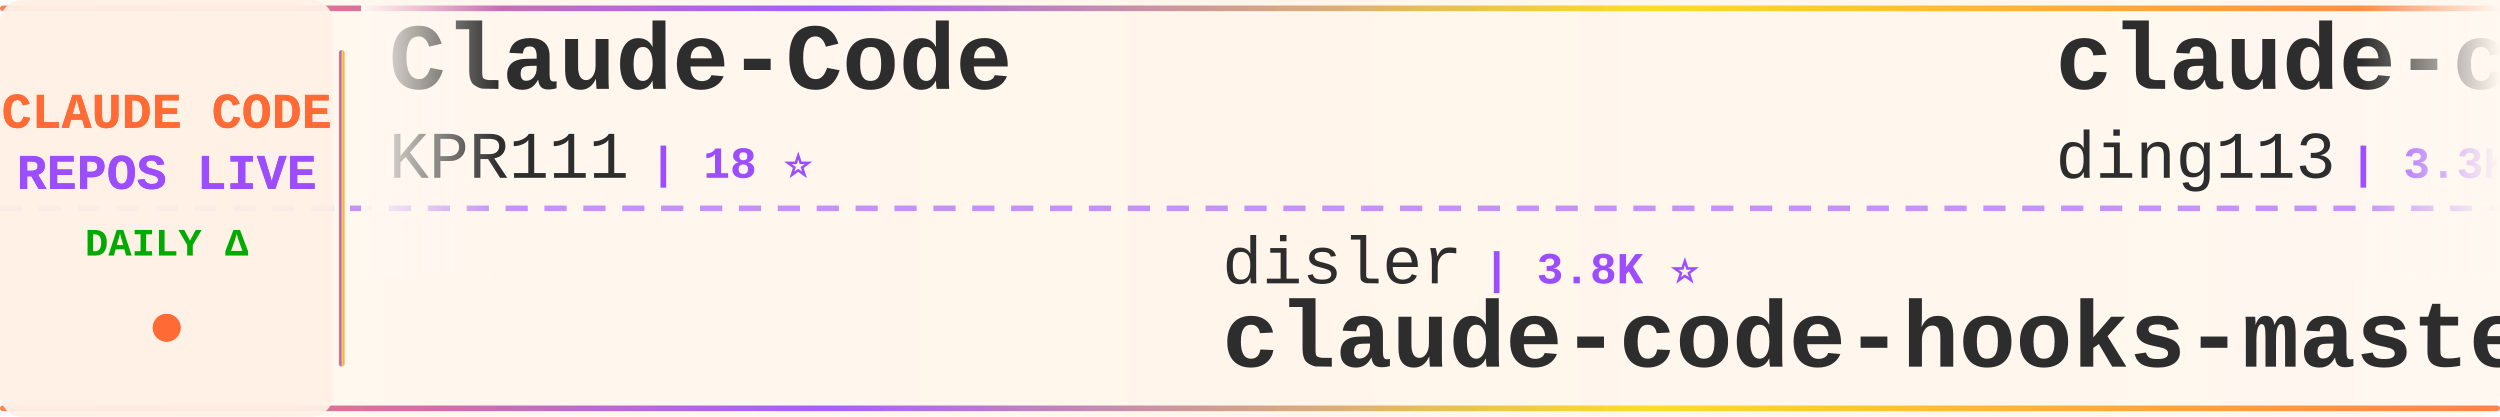
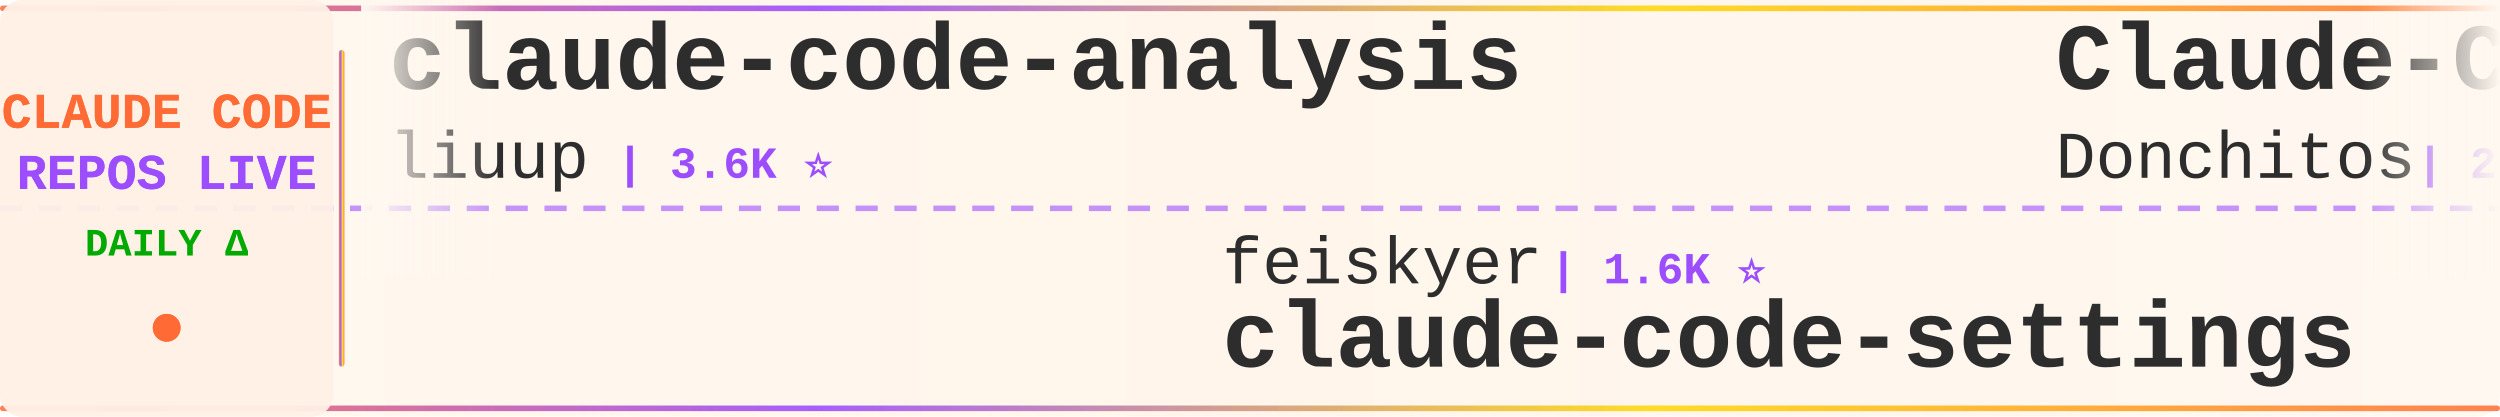
<svg xmlns="http://www.w3.org/2000/svg" width="900" height="150">
  <defs>
    <linearGradient id="tickerBg" x1="0%" y1="0%" x2="100%" y2="0%">
      <stop offset="0%" style="stop-color:#fff8f0;stop-opacity:0.98" />
      <stop offset="50%" style="stop-color:#fff5eb;stop-opacity:1" />
      <stop offset="100%" style="stop-color:#fff8f0;stop-opacity:0.98" />
    </linearGradient>
    <linearGradient id="borderGrad" x1="0%" y1="0%" x2="100%" y2="0%">
      <stop offset="0%" style="stop-color:#FF6B35;stop-opacity:0.85">
        <animate attributeName="stop-opacity" values="0.85;1;0.85" dur="2s" repeatCount="indefinite" />
      </stop>
      <stop offset="33%" style="stop-color:#9C4EFF;stop-opacity:0.9">
        <animate attributeName="stop-opacity" values="0.9;1;0.9" dur="2.2s" repeatCount="indefinite" />
      </stop>
      <stop offset="66%" style="stop-color:#FFD700;stop-opacity:0.85">
        <animate attributeName="stop-opacity" values="0.85;1;0.85" dur="1.8s" repeatCount="indefinite" />
      </stop>
      <stop offset="100%" style="stop-color:#FF6B35;stop-opacity:0.85">
        <animate attributeName="stop-opacity" values="0.85;1;0.85" dur="2s" repeatCount="indefinite" />
      </stop>
    </linearGradient>
    <filter id="textGlow">
      <feGaussianBlur stdDeviation="0.15" result="coloredBlur" />
      <feMerge>
        <feMergeNode in="coloredBlur" />
        <feMergeNode in="SourceGraphic" />
      </feMerge>
    </filter>
    <filter id="metricGlow">
      <feGaussianBlur stdDeviation="0.2" result="coloredBlur" />
      <feMerge>
        <feMergeNode in="coloredBlur" />
        <feMergeNode in="SourceGraphic" />
      </feMerge>
    </filter>
    <linearGradient id="leftFade" x1="0%" y1="0%" x2="100%" y2="0%">
      <stop offset="0%" style="stop-color:#fff8f0;stop-opacity:1" />
      <stop offset="100%" style="stop-color:#fff8f0;stop-opacity:0" />
    </linearGradient>
    <linearGradient id="rightFade" x1="0%" y1="0%" x2="100%" y2="0%">
      <stop offset="0%" style="stop-color:#fff8f0;stop-opacity:0" />
      <stop offset="100%" style="stop-color:#fff8f0;stop-opacity:1" />
    </linearGradient>
  </defs>
  <rect width="900" height="150" fill="url(#tickerBg)" rx="8" />
  <rect x="0" y="2" width="900" height="2" fill="url(#borderGrad)" rx="1" />
  <rect x="0" y="146" width="900" height="2" fill="url(#borderGrad)" rx="1" />
  <line x1="0" y1="75" x2="900" y2="75" stroke="#9C4EFF" stroke-width="2" stroke-dasharray="8 6" opacity="0.6" />
  <rect x="0" y="0" width="120" height="150" fill="#fff0e6" opacity="0.95" rx="8" />
  <text x="60" y="46" font-family="'Courier New', monospace" font-size="18" font-weight="bold" fill="#FF6B35" text-anchor="middle" filter="url(#textGlow)">
    CLAUDE CODE
  </text>
  <text x="60" y="68" font-family="'Courier New', monospace" font-size="18" font-weight="bold" fill="#9C4EFF" text-anchor="middle" filter="url(#textGlow)">
    REPOS LIVE
  </text>
  <text x="60" y="92" font-family="'Courier New', monospace" font-size="14" font-weight="bold" fill="#00aa00" text-anchor="middle">
    DAILY Δ
  </text>
  <circle cx="60" cy="118" r="5" fill="#FF6B35" filter="url(#metricGlow)">
    <animate attributeName="r" values="4;6;4" dur="1.5s" repeatCount="indefinite" />
    <animate attributeName="opacity" values="0.6;1;0.6" dur="1.5s" repeatCount="indefinite" />
  </circle>
  <rect x="122" y="18" width="2" height="114" fill="url(#borderGrad)" rx="1" />
  <clipPath id="tickerClip">
    <rect x="130" y="0" width="770" height="150" />
  </clipPath>
  <g clip-path="url(#tickerClip)">
    <g id="tickerItems">
      <animateTransform attributeName="transform" attributeType="XML" type="translate" from="0 0" to="-3000 0" dur="54s" repeatCount="indefinite" />
      <g transform="translate(0, 0)">
-         <text x="140" y="32" font-family="'Courier New', monospace" font-size="34" font-weight="bold" fill="#2d2d2d">Claude-Code</text>
-         <text x="140" y="64" font-family="'Courier New', monospace" font-size="24" font-weight="normal" fill="#2d2d2d" opacity="1.0">KPR111</text>
-         <text x="234" y="64" font-family="'Courier New', monospace" font-size="16" font-weight="bold" fill="#9C4EFF"> | 18 ⭐</text>
+         <text x="140" y="32" font-family="'Courier New', monospace" font-size="34" font-weight="bold" fill="#2d2d2d">claude-code-analysis</text>
+         <text x="140" y="64" font-family="'Courier New', monospace" font-size="24" font-weight="normal" fill="#2d2d2d" opacity="1.0">liuup</text>
+         <text x="222" y="64" font-family="'Courier New', monospace" font-size="16" font-weight="bold" fill="#9C4EFF"> | 3.6K ⭐</text>
      </g>
      <g transform="translate(300, 0)">
-         <text x="140" y="102" font-family="'Courier New', monospace" font-size="24" font-weight="normal" fill="#2d2d2d" opacity="1.0">disler</text>
-         <text x="234" y="102" font-family="'Courier New', monospace" font-size="16" font-weight="bold" fill="#9C4EFF"> | 3.8K ⭐</text>
-         <text x="140" y="132" font-family="'Courier New', monospace" font-size="34" font-weight="bold" fill="#2d2d2d">claude-code-hooks-master...</text>
+         <text x="140" y="102" font-family="'Courier New', monospace" font-size="24" font-weight="normal" fill="#2d2d2d" opacity="1.0">feiskyer</text>
+         <text x="258" y="102" font-family="'Courier New', monospace" font-size="16" font-weight="bold" fill="#9C4EFF"> | 1.6K ⭐</text>
+         <text x="140" y="132" font-family="'Courier New', monospace" font-size="34" font-weight="bold" fill="#2d2d2d">claude-code-settings</text>
      </g>
      <g transform="translate(600, 0)">
-         <text x="140" y="32" font-family="'Courier New', monospace" font-size="34" font-weight="bold" fill="#2d2d2d">claude-code-hub</text>
-         <text x="140" y="64" font-family="'Courier New', monospace" font-size="24" font-weight="normal" fill="#2d2d2d" opacity="1.0">ding113</text>
-         <text x="246" y="64" font-family="'Courier New', monospace" font-size="16" font-weight="bold" fill="#9C4EFF"> | 3.3K ⭐</text>
+         <text x="140" y="32" font-family="'Courier New', monospace" font-size="34" font-weight="bold" fill="#2d2d2d">Claude-Code-Game-Studios</text>
+         <text x="140" y="64" font-family="'Courier New', monospace" font-size="24" font-weight="normal" fill="#2d2d2d" opacity="1.0">Donchitos</text>
+         <text x="270" y="64" font-family="'Courier New', monospace" font-size="16" font-weight="bold" fill="#9C4EFF"> | 23.4K ⭐ +1</text>
      </g>
      <g transform="translate(900, 0)">
-         <text x="140" y="102" font-family="'Courier New', monospace" font-size="24" font-weight="normal" fill="#2d2d2d" opacity="1.0">sugyan</text>
-         <text x="234" y="102" font-family="'Courier New', monospace" font-size="16" font-weight="bold" fill="#9C4EFF"> | 1.1K ⭐</text>
-         <text x="140" y="132" font-family="'Courier New', monospace" font-size="34" font-weight="bold" fill="#2d2d2d">claude-code-webui</text>
+         <text x="140" y="102" font-family="'Courier New', monospace" font-size="24" font-weight="normal" fill="#2d2d2d" opacity="1.0">shanraisshan</text>
+         <text x="306" y="102" font-family="'Courier New', monospace" font-size="16" font-weight="bold" fill="#9C4EFF"> | 63.4K ⭐ +1</text>
+         <text x="140" y="132" font-family="'Courier New', monospace" font-size="34" font-weight="bold" fill="#2d2d2d">claude-code-best-practic...</text>
      </g>
      <g transform="translate(1200, 0)">
+         <text x="140" y="32" font-family="'Courier New', monospace" font-size="34" font-weight="bold" fill="#2d2d2d">claude-code-source</text>
+         <text x="140" y="64" font-family="'Courier New', monospace" font-size="24" font-weight="normal" fill="#2d2d2d" opacity="1.0">JrCx7scC</text>
+         <text x="258" y="64" font-family="'Courier New', monospace" font-size="16" font-weight="bold" fill="#9C4EFF"> | 371 ⭐</text>
+       </g>
+       <g transform="translate(1500, 0)">
+         <text x="140" y="102" font-family="'Courier New', monospace" font-size="24" font-weight="normal" fill="#2d2d2d" opacity="1.0">wanshuiyin</text>
+         <text x="282" y="102" font-family="'Courier New', monospace" font-size="16" font-weight="bold" fill="#9C4EFF"> | 13.8K ⭐ +5</text>
+         <text x="140" y="132" font-family="'Courier New', monospace" font-size="34" font-weight="bold" fill="#2d2d2d">Auto-claude-code-researc...</text>
+       </g>
+       <g transform="translate(1800, 0)">
        <text x="140" y="32" font-family="'Courier New', monospace" font-size="34" font-weight="bold" fill="#2d2d2d">Open-ClaudeCode</text>
        <text x="140" y="64" font-family="'Courier New', monospace" font-size="24" font-weight="normal" fill="#2d2d2d" opacity="1.0">LING71671</text>
        <text x="270" y="64" font-family="'Courier New', monospace" font-size="16" font-weight="bold" fill="#9C4EFF"> | 926 ⭐</text>
      </g>
-       <g transform="translate(1500, 0)">
-         <text x="140" y="102" font-family="'Courier New', monospace" font-size="24" font-weight="normal" fill="#2d2d2d" opacity="1.0">lintsinghua</text>
-         <text x="294" y="102" font-family="'Courier New', monospace" font-size="16" font-weight="bold" fill="#9C4EFF"> | 4.0K ⭐ +1</text>
-         <text x="140" y="132" font-family="'Courier New', monospace" font-size="34" font-weight="bold" fill="#2d2d2d">claude-code-book</text>
-       </g>
-       <g transform="translate(1800, 0)">
-         <text x="140" y="32" font-family="'Courier New', monospace" font-size="34" font-weight="bold" fill="#2d2d2d">edmunds-claude-code</text>
-         <text x="140" y="64" font-family="'Courier New', monospace" font-size="24" font-weight="normal" fill="#2d2d2d" opacity="1.0">edmund-io</text>
-         <text x="270" y="64" font-family="'Courier New', monospace" font-size="16" font-weight="bold" fill="#9C4EFF"> | 1.5K ⭐</text>
-       </g>
      <g transform="translate(2100, 0)">
-         <text x="140" y="102" font-family="'Courier New', monospace" font-size="24" font-weight="normal" fill="#2d2d2d" opacity="1.0">huangserva</text>
-         <text x="282" y="102" font-family="'Courier New', monospace" font-size="16" font-weight="bold" fill="#9C4EFF"> | 624 ⭐</text>
-         <text x="140" y="132" font-family="'Courier New', monospace" font-size="34" font-weight="bold" fill="#2d2d2d">claude-code-cli</text>
+         <text x="140" y="102" font-family="'Courier New', monospace" font-size="24" font-weight="normal" fill="#2d2d2d" opacity="1.0">oboard</text>
+         <text x="234" y="102" font-family="'Courier New', monospace" font-size="16" font-weight="bold" fill="#9C4EFF"> | 3.3K ⭐</text>
+         <text x="140" y="132" font-family="'Courier New', monospace" font-size="34" font-weight="bold" fill="#2d2d2d">claude-code-rev</text>
      </g>
      <g transform="translate(2400, 0)">
-         <text x="140" y="32" font-family="'Courier New', monospace" font-size="34" font-weight="bold" fill="#2d2d2d">pi-vs-claude-code</text>
-         <text x="140" y="64" font-family="'Courier New', monospace" font-size="24" font-weight="normal" fill="#2d2d2d" opacity="1.0">disler</text>
-         <text x="234" y="64" font-family="'Courier New', monospace" font-size="16" font-weight="bold" fill="#9C4EFF"> | 1.5K ⭐</text>
+         <text x="140" y="32" font-family="'Courier New', monospace" font-size="34" font-weight="bold" fill="#2d2d2d">claude-code-templates</text>
+         <text x="140" y="64" font-family="'Courier New', monospace" font-size="24" font-weight="normal" fill="#2d2d2d" opacity="1.0">davila7</text>
+         <text x="246" y="64" font-family="'Courier New', monospace" font-size="16" font-weight="bold" fill="#9C4EFF"> | 29.9K ⭐ +4</text>
      </g>
      <g transform="translate(2700, 0)">
-         <text x="140" y="102" font-family="'Courier New', monospace" font-size="24" font-weight="normal" fill="#2d2d2d" opacity="1.0">andrew-kramer-inno</text>
-         <text x="378" y="102" font-family="'Courier New', monospace" font-size="16" font-weight="bold" fill="#9C4EFF"> | 594 ⭐</text>
-         <text x="140" y="132" font-family="'Courier New', monospace" font-size="34" font-weight="bold" fill="#2d2d2d">claude-code-source-build</text>
+         <text x="140" y="102" font-family="'Courier New', monospace" font-size="24" font-weight="normal" fill="#2d2d2d" opacity="1.0">pedrohcgs</text>
+         <text x="270" y="102" font-family="'Courier New', monospace" font-size="16" font-weight="bold" fill="#9C4EFF"> | 1.4K ⭐ +1</text>
+         <text x="140" y="132" font-family="'Courier New', monospace" font-size="34" font-weight="bold" fill="#2d2d2d">claude-code-my-workflow</text>
      </g>
      <g transform="translate(3000, 0)">
-         <text x="140" y="32" font-family="'Courier New', monospace" font-size="34" font-weight="bold" fill="#2d2d2d">Claude-Code</text>
-         <text x="140" y="64" font-family="'Courier New', monospace" font-size="24" font-weight="normal" fill="#2d2d2d" opacity="1.0">KPR111</text>
-         <text x="234" y="64" font-family="'Courier New', monospace" font-size="16" font-weight="bold" fill="#9C4EFF"> | 18 ⭐</text>
+         <text x="140" y="32" font-family="'Courier New', monospace" font-size="34" font-weight="bold" fill="#2d2d2d">claude-code-analysis</text>
+         <text x="140" y="64" font-family="'Courier New', monospace" font-size="24" font-weight="normal" fill="#2d2d2d" opacity="1.0">liuup</text>
+         <text x="222" y="64" font-family="'Courier New', monospace" font-size="16" font-weight="bold" fill="#9C4EFF"> | 3.6K ⭐</text>
      </g>
      <g transform="translate(3300, 0)">
-         <text x="140" y="102" font-family="'Courier New', monospace" font-size="24" font-weight="normal" fill="#2d2d2d" opacity="1.0">disler</text>
-         <text x="234" y="102" font-family="'Courier New', monospace" font-size="16" font-weight="bold" fill="#9C4EFF"> | 3.8K ⭐</text>
-         <text x="140" y="132" font-family="'Courier New', monospace" font-size="34" font-weight="bold" fill="#2d2d2d">claude-code-hooks-master...</text>
+         <text x="140" y="102" font-family="'Courier New', monospace" font-size="24" font-weight="normal" fill="#2d2d2d" opacity="1.0">feiskyer</text>
+         <text x="258" y="102" font-family="'Courier New', monospace" font-size="16" font-weight="bold" fill="#9C4EFF"> | 1.6K ⭐</text>
+         <text x="140" y="132" font-family="'Courier New', monospace" font-size="34" font-weight="bold" fill="#2d2d2d">claude-code-settings</text>
      </g>
      <g transform="translate(3600, 0)">
-         <text x="140" y="32" font-family="'Courier New', monospace" font-size="34" font-weight="bold" fill="#2d2d2d">claude-code-hub</text>
-         <text x="140" y="64" font-family="'Courier New', monospace" font-size="24" font-weight="normal" fill="#2d2d2d" opacity="1.0">ding113</text>
-         <text x="246" y="64" font-family="'Courier New', monospace" font-size="16" font-weight="bold" fill="#9C4EFF"> | 3.3K ⭐</text>
+         <text x="140" y="32" font-family="'Courier New', monospace" font-size="34" font-weight="bold" fill="#2d2d2d">Claude-Code-Game-Studios</text>
+         <text x="140" y="64" font-family="'Courier New', monospace" font-size="24" font-weight="normal" fill="#2d2d2d" opacity="1.0">Donchitos</text>
+         <text x="270" y="64" font-family="'Courier New', monospace" font-size="16" font-weight="bold" fill="#9C4EFF"> | 23.4K ⭐ +1</text>
      </g>
      <g transform="translate(3900, 0)">
-         <text x="140" y="102" font-family="'Courier New', monospace" font-size="24" font-weight="normal" fill="#2d2d2d" opacity="1.0">sugyan</text>
-         <text x="234" y="102" font-family="'Courier New', monospace" font-size="16" font-weight="bold" fill="#9C4EFF"> | 1.1K ⭐</text>
-         <text x="140" y="132" font-family="'Courier New', monospace" font-size="34" font-weight="bold" fill="#2d2d2d">claude-code-webui</text>
+         <text x="140" y="102" font-family="'Courier New', monospace" font-size="24" font-weight="normal" fill="#2d2d2d" opacity="1.0">shanraisshan</text>
+         <text x="306" y="102" font-family="'Courier New', monospace" font-size="16" font-weight="bold" fill="#9C4EFF"> | 63.4K ⭐ +1</text>
+         <text x="140" y="132" font-family="'Courier New', monospace" font-size="34" font-weight="bold" fill="#2d2d2d">claude-code-best-practic...</text>
      </g>
    </g>
  </g>
  <rect x="130" y="0" width="50" height="100" fill="url(#leftFade)" />
  <rect x="850" y="0" width="50" height="100" fill="url(#rightFade)" />
</svg>
